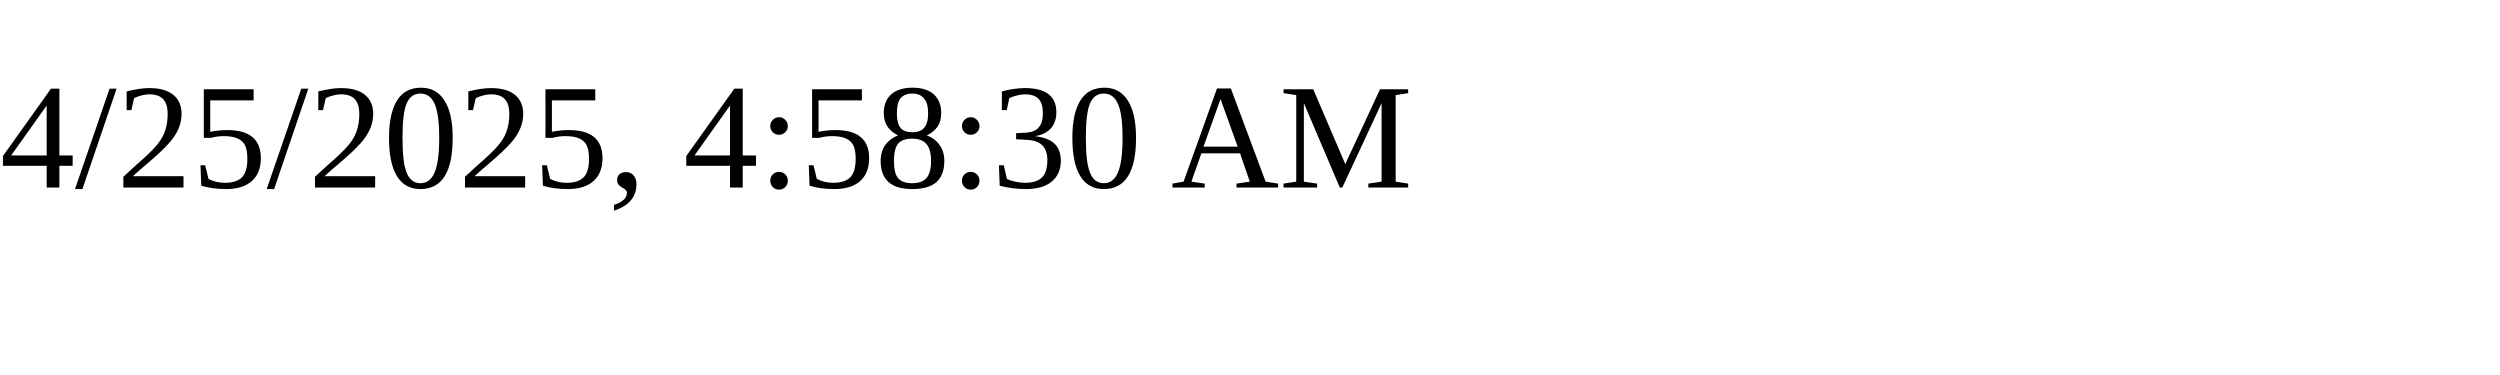
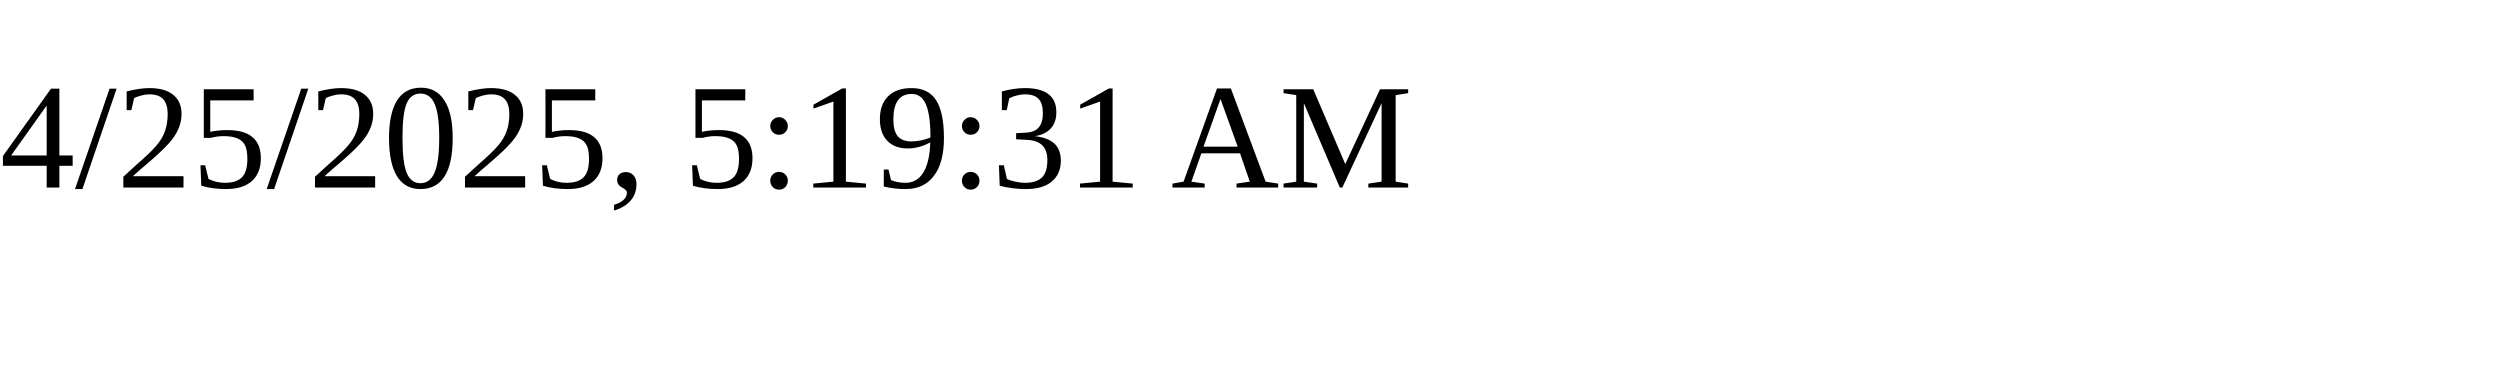
<svg xmlns="http://www.w3.org/2000/svg" height="30" width="200">
-   <text x="0" y="15">4/25/2025, 4:58:30 AM</text>
+   <text x="0" y="15">4/25/2025, 5:19:31 AM</text>
</svg>
